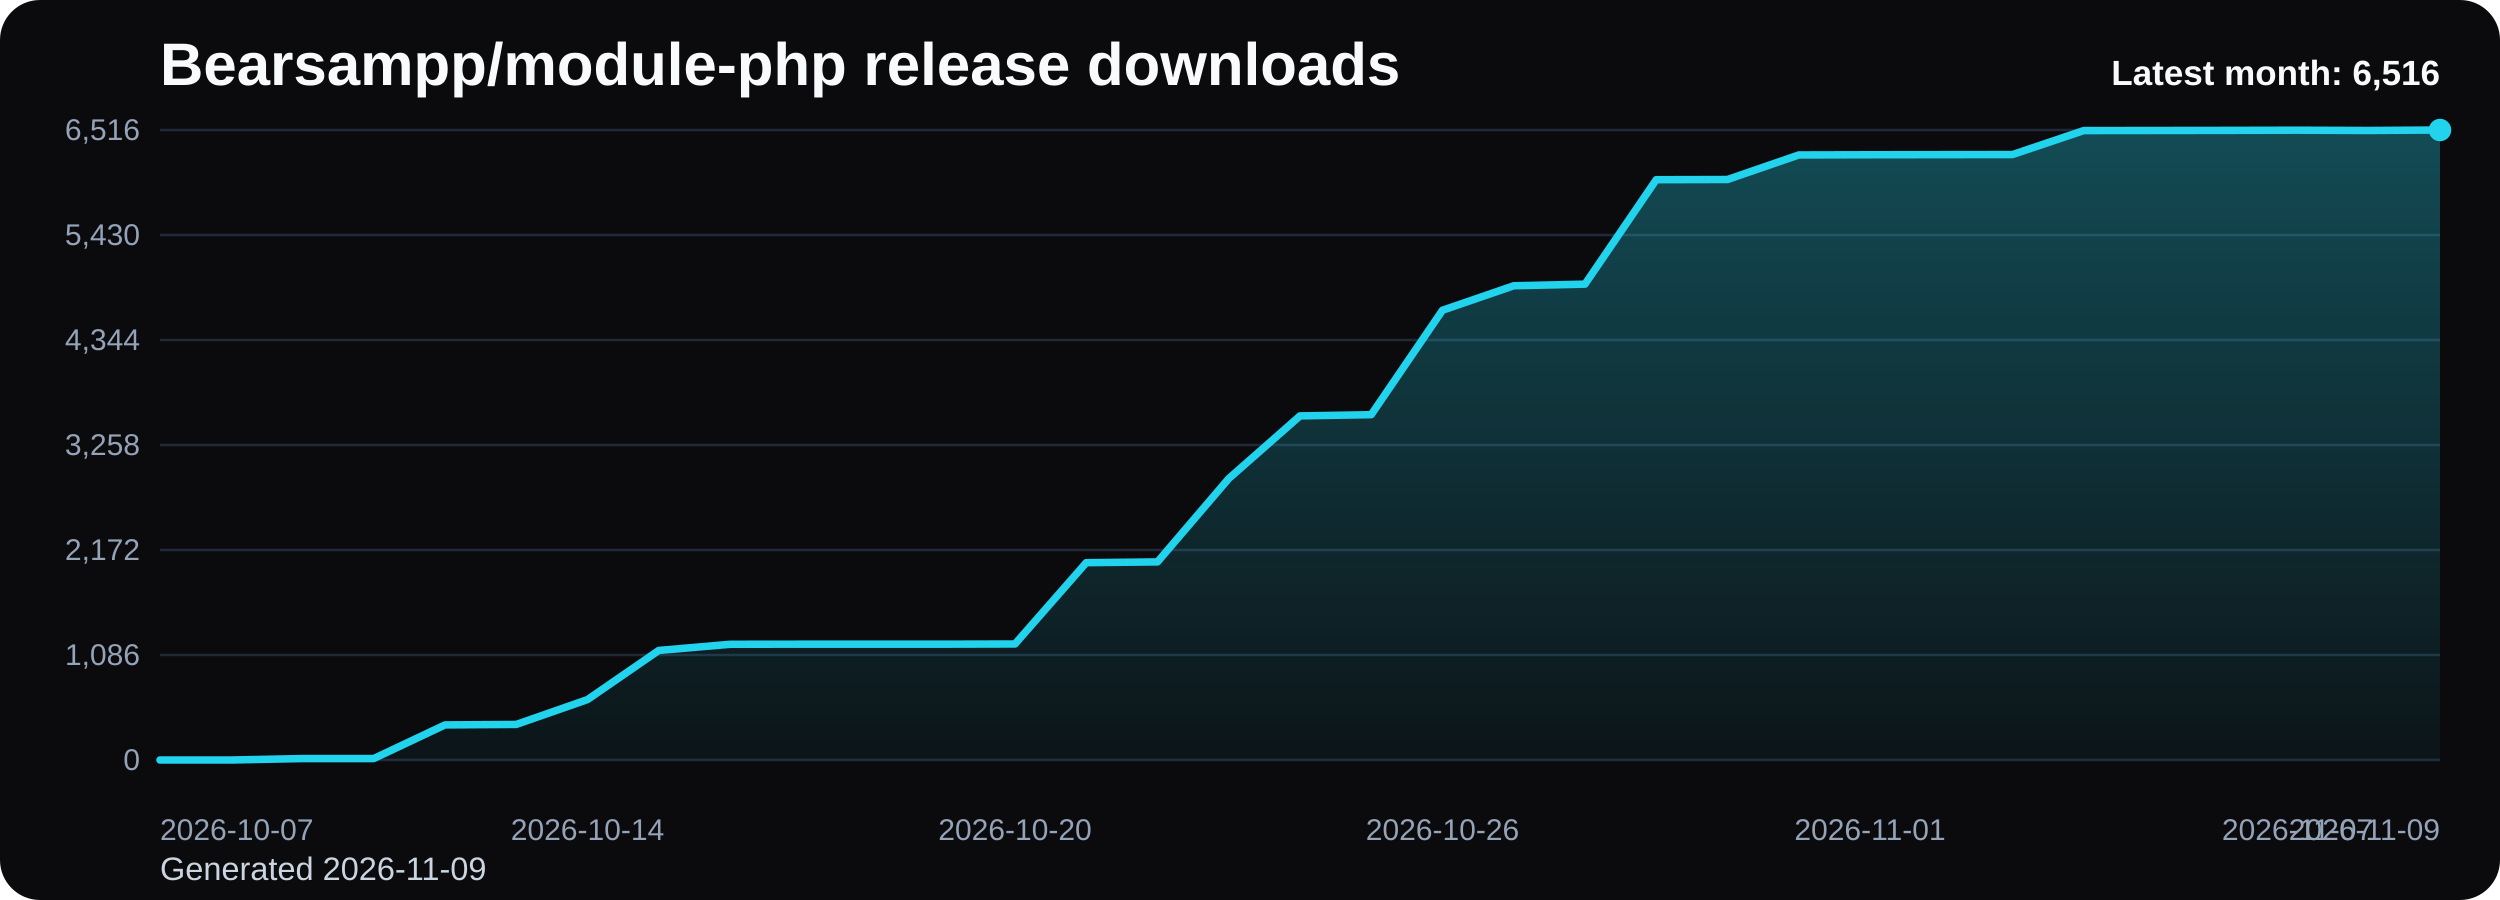
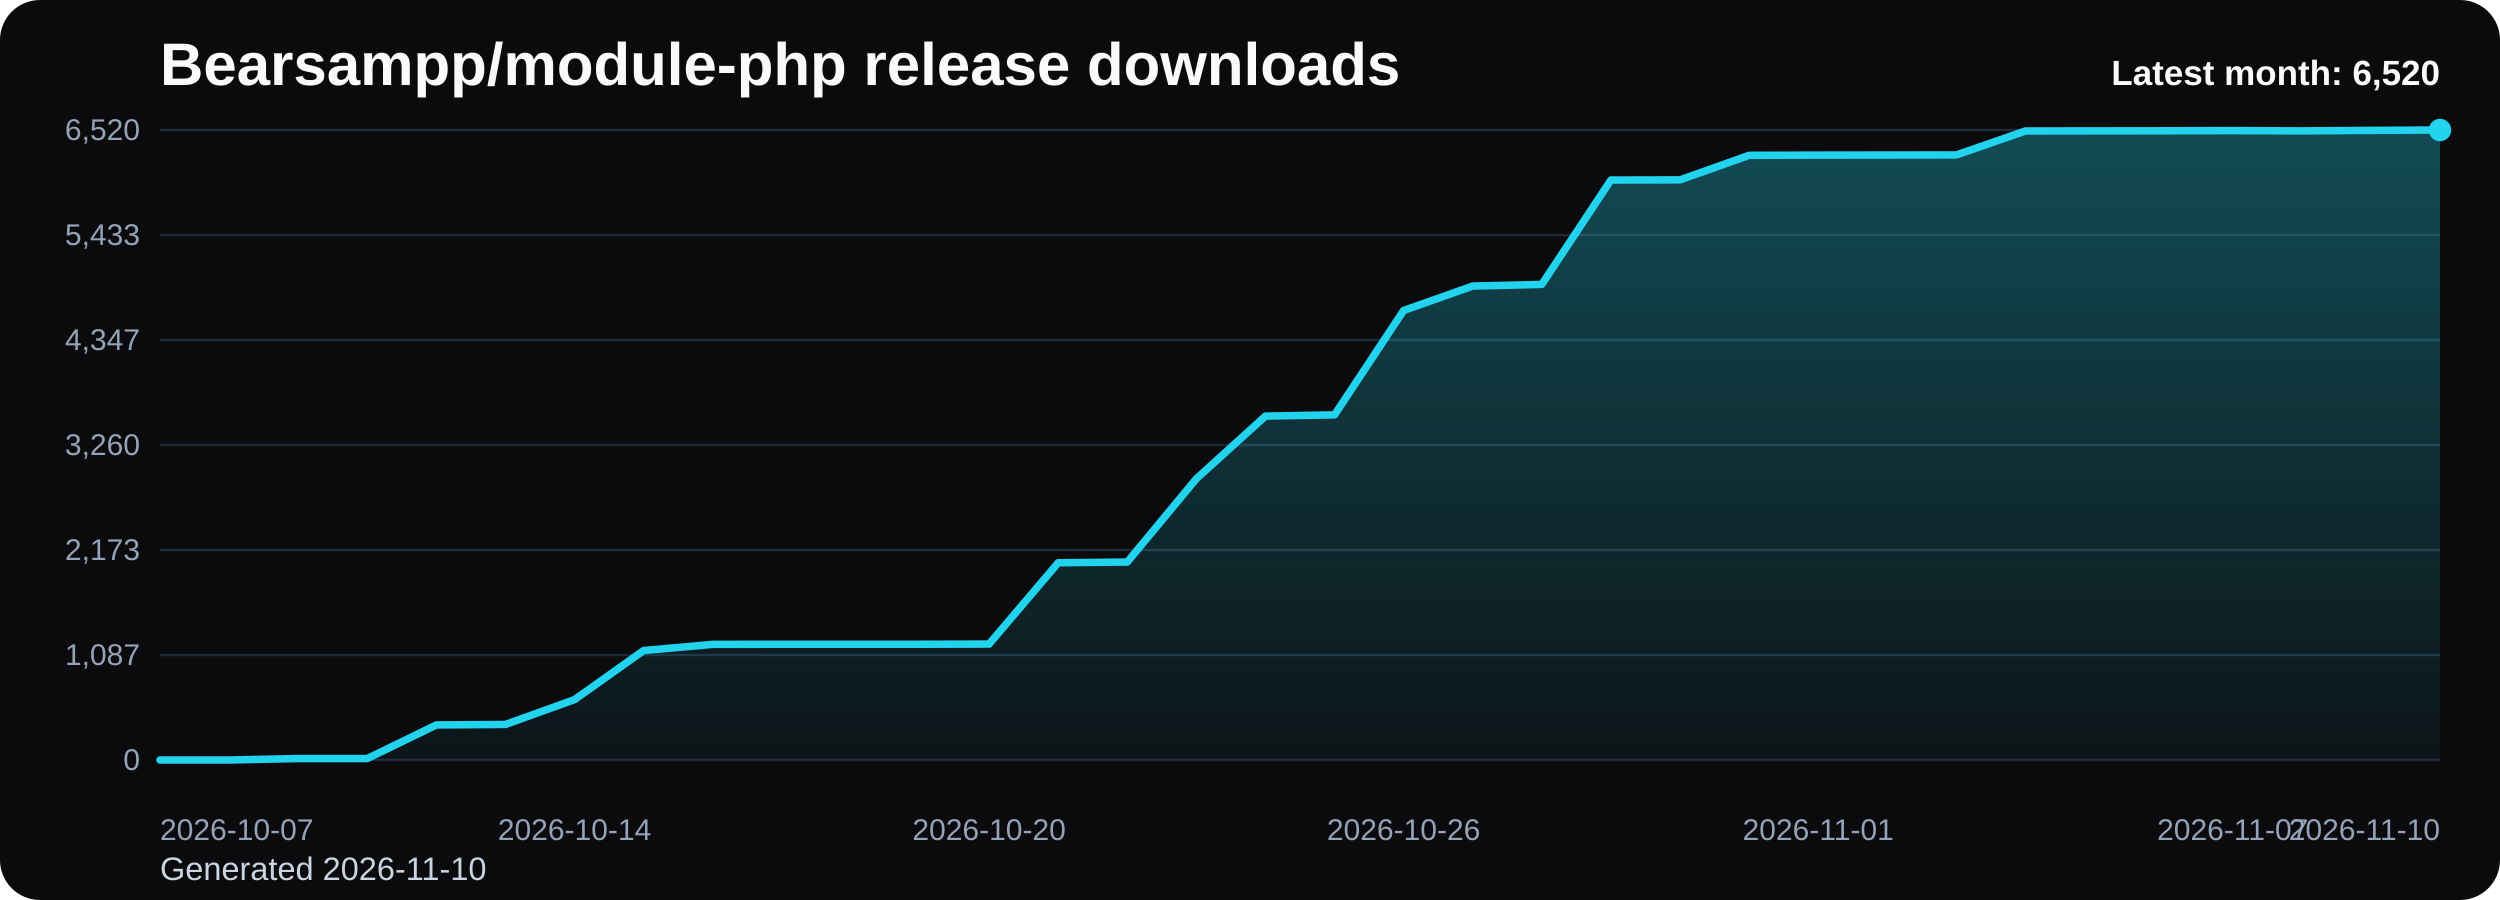
<svg xmlns="http://www.w3.org/2000/svg" viewBox="0 0 1000 360" role="img" aria-label="Bearsampp/module-php release downloads chart">
  <defs>
    <linearGradient id="fill-monthly-black" x1="0" y1="0" x2="0" y2="1">
      <stop offset="0%" stop-color="#22d3ee" stop-opacity="0.32" />
      <stop offset="100%" stop-color="#22d3ee" stop-opacity="0.05" />
    </linearGradient>
    <style>
      .bg { fill: #0b0b0d; }
      .title { font: 700 24px Arial, sans-serif; fill: #f8fafc; }
      .sub { font: 400 13px Arial, sans-serif; fill: #cbd5e1; }
      .grid { stroke: #1f2937; stroke-width: 1; }
      .axis { font: 400 12px Arial, sans-serif; fill: #94a3b8; }
      .line { fill: none; stroke: #22d3ee; stroke-width: 3; stroke-linecap: round; stroke-linejoin: round; }
      .dot { fill: #22d3ee; }
      .value { font: 600 11px Arial, sans-serif; fill: #cbd5e1; }
      .latest { font: 700 14px Arial, sans-serif; fill: #f8fafc; }
    </style>
  </defs>
  <rect class="bg" x="0" y="0" width="1000" height="360" rx="16" />
  <text class="title" x="64" y="34">Bearsampp/module-php release downloads</text>
-   <text class="sub" x="64" y="352">Generated 2026-11-09</text>
+   <text class="sub" x="64" y="352">Generated 2026-11-10</text>
  <line x1="64" y1="52.00" x2="976" y2="52.00" class="grid" />
-   <text x="56" y="56.00" text-anchor="end" class="axis">6,516</text>
+   <text x="56" y="56.00" text-anchor="end" class="axis">6,520</text>
  <line x1="64" y1="94.00" x2="976" y2="94.00" class="grid" />
-   <text x="56" y="98.00" text-anchor="end" class="axis">5,430</text>
+   <text x="56" y="98.00" text-anchor="end" class="axis">5,433</text>
  <line x1="64" y1="136.00" x2="976" y2="136.00" class="grid" />
-   <text x="56" y="140.00" text-anchor="end" class="axis">4,344</text>
+   <text x="56" y="140.00" text-anchor="end" class="axis">4,347</text>
  <line x1="64" y1="178.00" x2="976" y2="178.00" class="grid" />
-   <text x="56" y="182.00" text-anchor="end" class="axis">3,258</text>
+   <text x="56" y="182.00" text-anchor="end" class="axis">3,260</text>
  <line x1="64" y1="220.00" x2="976" y2="220.00" class="grid" />
-   <text x="56" y="224.00" text-anchor="end" class="axis">2,172</text>
+   <text x="56" y="224.00" text-anchor="end" class="axis">2,173</text>
  <line x1="64" y1="262.00" x2="976" y2="262.00" class="grid" />
-   <text x="56" y="266.00" text-anchor="end" class="axis">1,086</text>
+   <text x="56" y="266.00" text-anchor="end" class="axis">1,087</text>
  <line x1="64" y1="304.00" x2="976" y2="304.00" class="grid" />
  <text x="56" y="308.00" text-anchor="end" class="axis">0</text>
-   <path d="M 64.00 304 L 64.00 304.00 L 92.50 304.00 L 121.00 303.42 L 149.50 303.42 L 178.00 289.96 L 206.50 289.77 L 235.00 279.83 L 263.50 260.18 L 292.00 257.71 L 320.50 257.67 L 349.00 257.67 L 377.50 257.67 L 406.00 257.59 L 434.50 225.07 L 463.00 224.76 L 491.50 191.42 L 520.00 166.36 L 548.50 165.86 L 577.00 124.09 L 605.50 114.30 L 634.00 113.65 L 662.50 71.88 L 691.00 71.80 L 719.50 61.98 L 748.00 61.90 L 776.50 61.86 L 805.00 61.82 L 833.50 52.23 L 862.00 52.19 L 890.50 52.15 L 919.00 52.08 L 947.50 52.19 L 976.00 52.00 L 976.00 304 Z" fill="url(#fill-monthly-black)" />
-   <polyline class="line" points="64.00,304.00 92.50,304.00 121.00,303.42 149.50,303.42 178.00,289.96 206.50,289.77 235.00,279.83 263.50,260.18 292.00,257.71 320.50,257.67 349.00,257.67 377.50,257.67 406.00,257.59 434.50,225.07 463.00,224.76 491.50,191.42 520.00,166.36 548.50,165.86 577.00,124.09 605.50,114.30 634.00,113.65 662.50,71.88 691.00,71.80 719.50,61.98 748.00,61.90 776.50,61.86 805.00,61.82 833.50,52.23 862.00,52.19 890.50,52.15 919.00,52.08 947.50,52.19 976.00,52.00" />
+   <path d="M 64.00 304 L 64.00 304.00 L 91.64 304.00 L 119.27 303.42 L 146.91 303.42 L 174.55 289.97 L 202.18 289.78 L 229.82 279.84 L 257.45 260.21 L 285.09 257.74 L 312.73 257.70 L 340.36 257.70 L 368.00 257.70 L 395.64 257.62 L 423.27 225.11 L 450.91 224.81 L 478.55 191.49 L 506.18 166.44 L 533.82 165.94 L 561.45 124.20 L 589.09 114.42 L 616.73 113.76 L 644.36 72.02 L 672.00 71.94 L 699.64 62.13 L 727.27 62.05 L 754.91 62.01 L 782.55 61.97 L 810.18 52.39 L 837.82 52.35 L 865.45 52.31 L 893.09 52.23 L 920.73 52.35 L 948.36 52.15 L 976.00 52.00 L 976.00 304 Z" fill="url(#fill-monthly-black)" />
+   <polyline class="line" points="64.00,304.00 91.64,304.00 119.27,303.42 146.91,303.42 174.55,289.97 202.18,289.78 229.82,279.84 257.45,260.21 285.09,257.74 312.73,257.70 340.36,257.70 368.00,257.70 395.64,257.62 423.27,225.11 450.91,224.81 478.55,191.49 506.18,166.44 533.82,165.94 561.45,124.20 589.09,114.42 616.73,113.76 644.36,72.02 672.00,71.94 699.64,62.13 727.27,62.05 754.91,62.01 782.55,61.97 810.18,52.39 837.82,52.35 865.45,52.31 893.09,52.23 920.73,52.35 948.36,52.15 976.00,52.00" />
  <circle class="dot" cx="976.00" cy="52.00" r="4.5" />
  <text class="axis" x="64.00" y="336" text-anchor="start">2026-10-07</text>
-   <text class="axis" x="235.00" y="336" text-anchor="middle">2026-10-14</text>
-   <text class="axis" x="406.00" y="336" text-anchor="middle">2026-10-20</text>
-   <text class="axis" x="577.00" y="336" text-anchor="middle">2026-10-26</text>
-   <text class="axis" x="748.00" y="336" text-anchor="middle">2026-11-01</text>
-   <text class="axis" x="919.00" y="336" text-anchor="middle">2026-11-07</text>
-   <text class="axis" x="976.00" y="336" text-anchor="end">2026-11-09</text>
-   <text class="latest" x="976" y="34" text-anchor="end">Latest month: 6,516</text>
+   <text class="axis" x="229.82" y="336" text-anchor="middle">2026-10-14</text>
+   <text class="axis" x="395.64" y="336" text-anchor="middle">2026-10-20</text>
+   <text class="axis" x="561.45" y="336" text-anchor="middle">2026-10-26</text>
+   <text class="axis" x="727.27" y="336" text-anchor="middle">2026-11-01</text>
+   <text class="axis" x="893.09" y="336" text-anchor="middle">2026-11-07</text>
+   <text class="axis" x="976.00" y="336" text-anchor="end">2026-11-10</text>
+   <text class="latest" x="976" y="34" text-anchor="end">Latest month: 6,520</text>
</svg>
